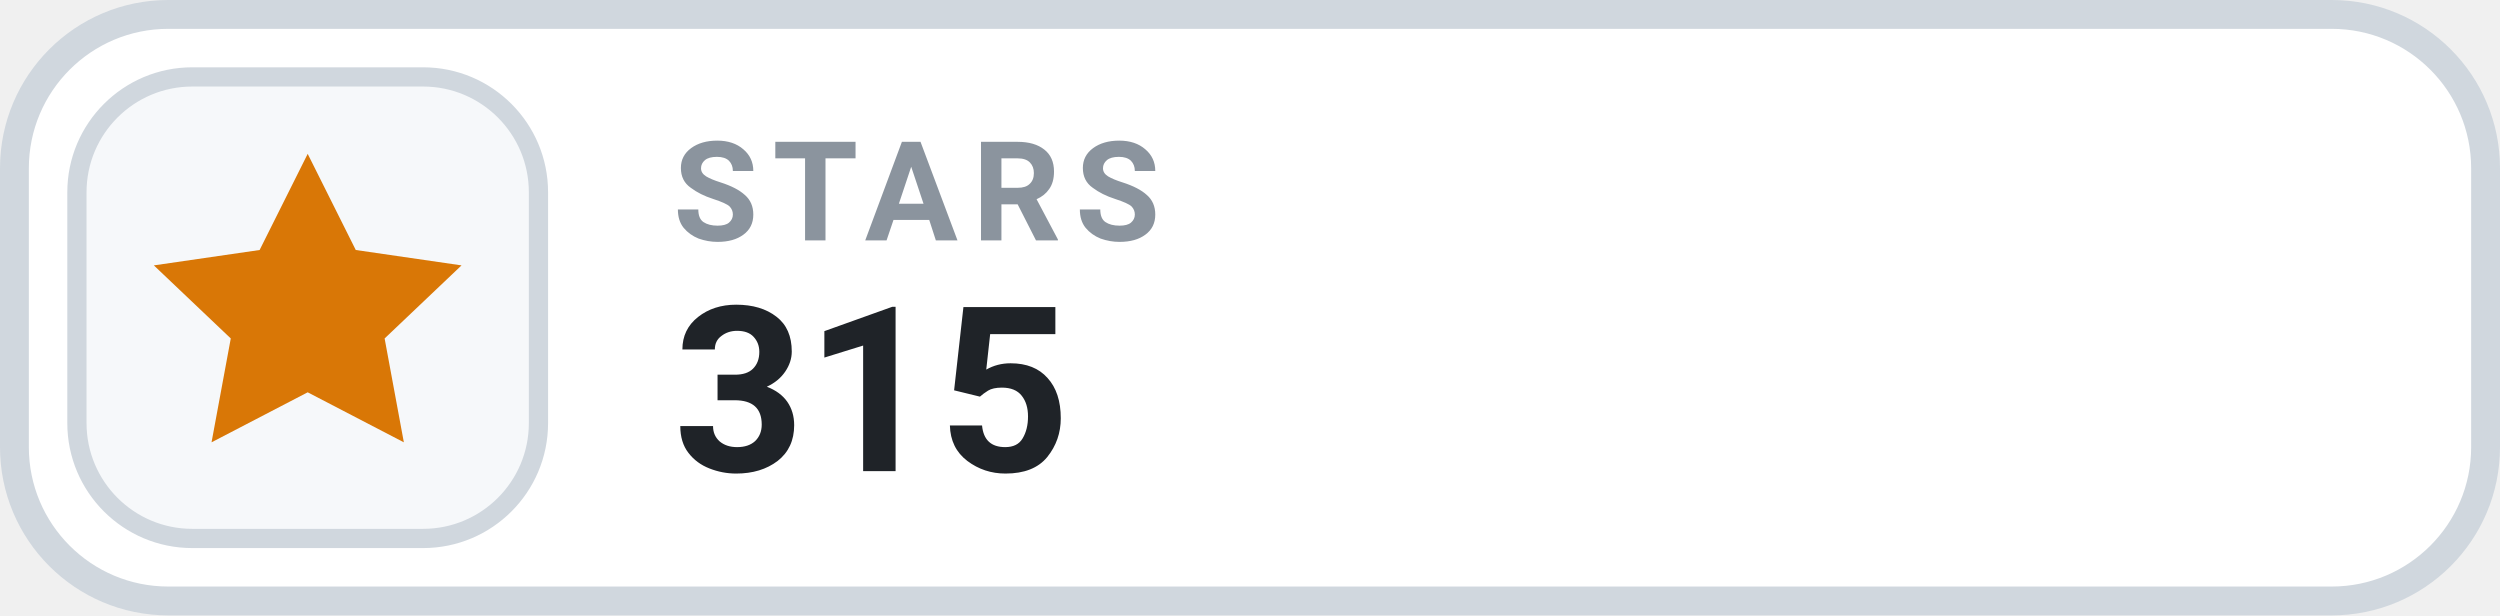
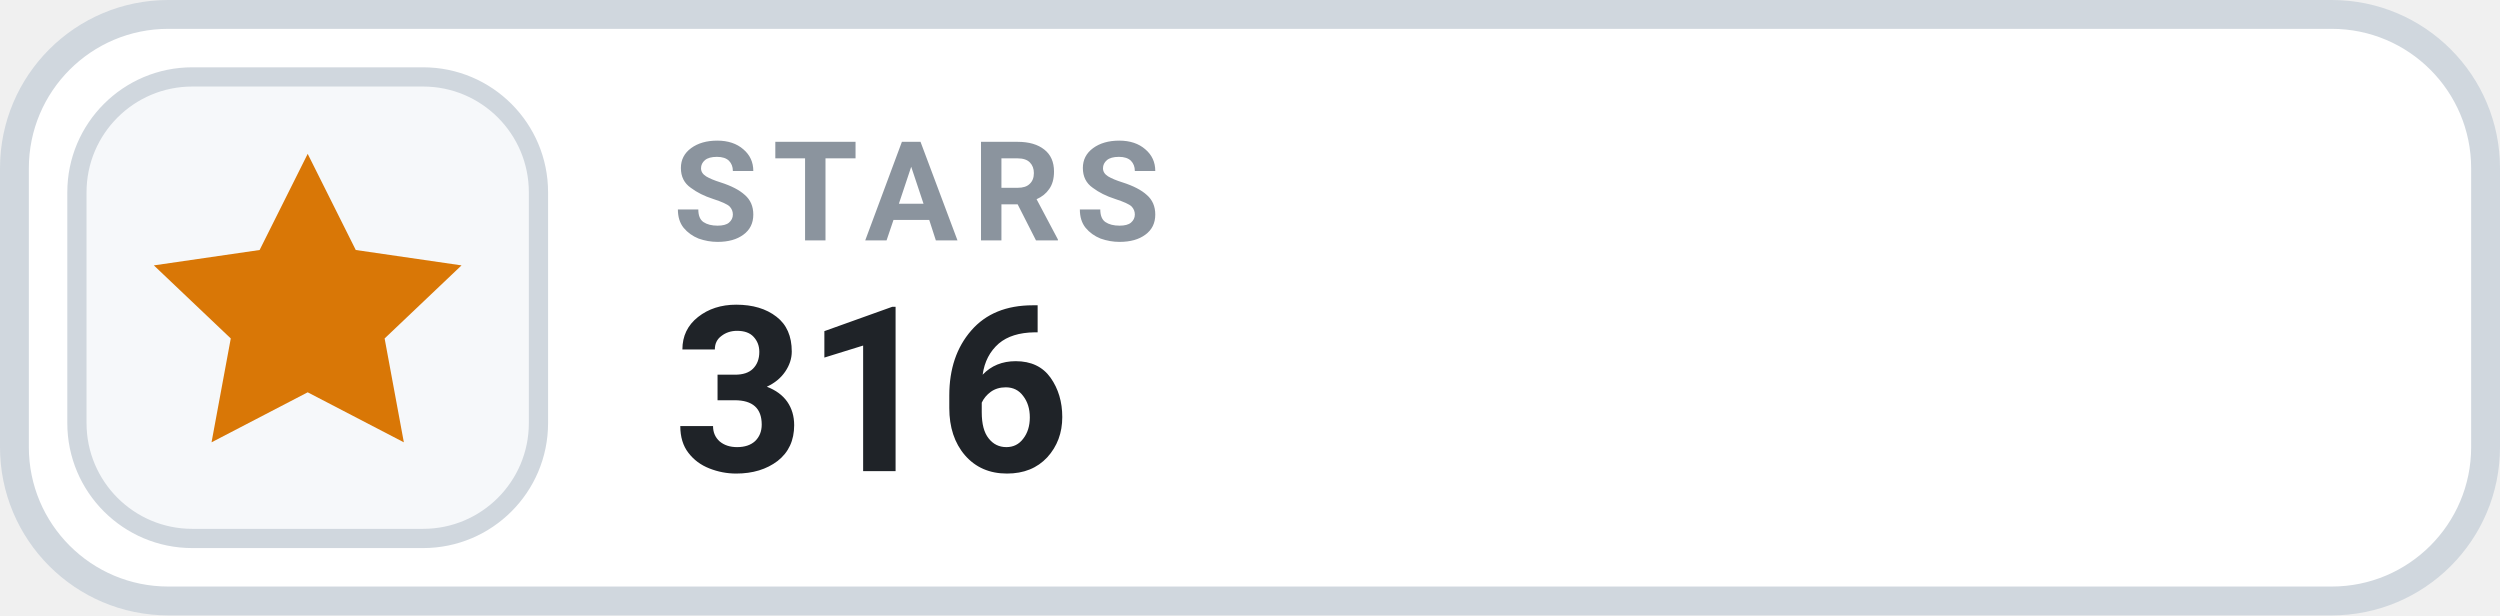
- <svg xmlns="http://www.w3.org/2000/svg" width="130" height="32" viewBox="0 0 130 32" role="img" aria-label="STARS 315">
+ <svg xmlns="http://www.w3.org/2000/svg" width="130" height="32" viewBox="0 0 130 32" role="img" aria-label="STARS 316">
  <rect x=".75" y=".75" width="128.5" height="30.5" rx="8" fill="#FFFFFF" stroke="#D0D7DE" stroke-width="1.5" />
  <rect x="4" y="4" width="24" height="24" rx="6" fill="#F6F8FA" stroke="#D0D7DE" stroke-width="1" />
  <g transform="translate(16 16)" style="color:#D97706;">
    <path d="M0 -8 l2.5 5 5.5 .8 -4 3.8 1 5.4 -5 -2.6 -5 2.6 1 -5.4 -4 -3.8 5.5 -.8 Z" fill="currentColor" />
  </g>
  <text x="35" y="12.5" fill="#8B949E" font-family="-apple-system,BlinkMacSystemFont,'Segoe UI',Roboto,Helvetica,Arial,sans-serif" font-size="7.2" font-weight="700" letter-spacing=".75">STARS</text>
-   <text x="35" y="24.5" fill="#1F2328" font-family="-apple-system,BlinkMacSystemFont,'Segoe UI',Roboto,Helvetica,Arial,sans-serif" font-size="12" font-weight="700">315</text>
+   <text x="35" y="24.5" fill="#1F2328" font-family="-apple-system,BlinkMacSystemFont,'Segoe UI',Roboto,Helvetica,Arial,sans-serif" font-size="12" font-weight="700">316</text>
</svg>
